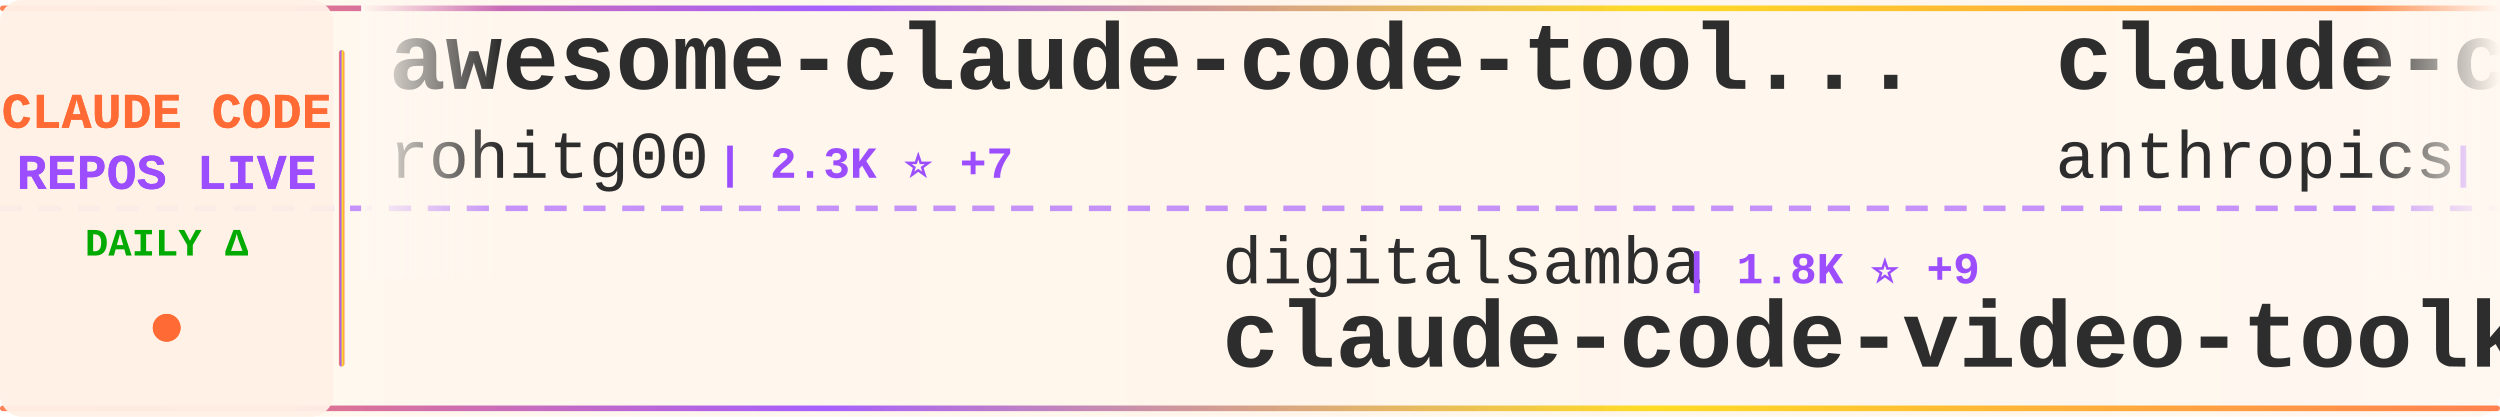
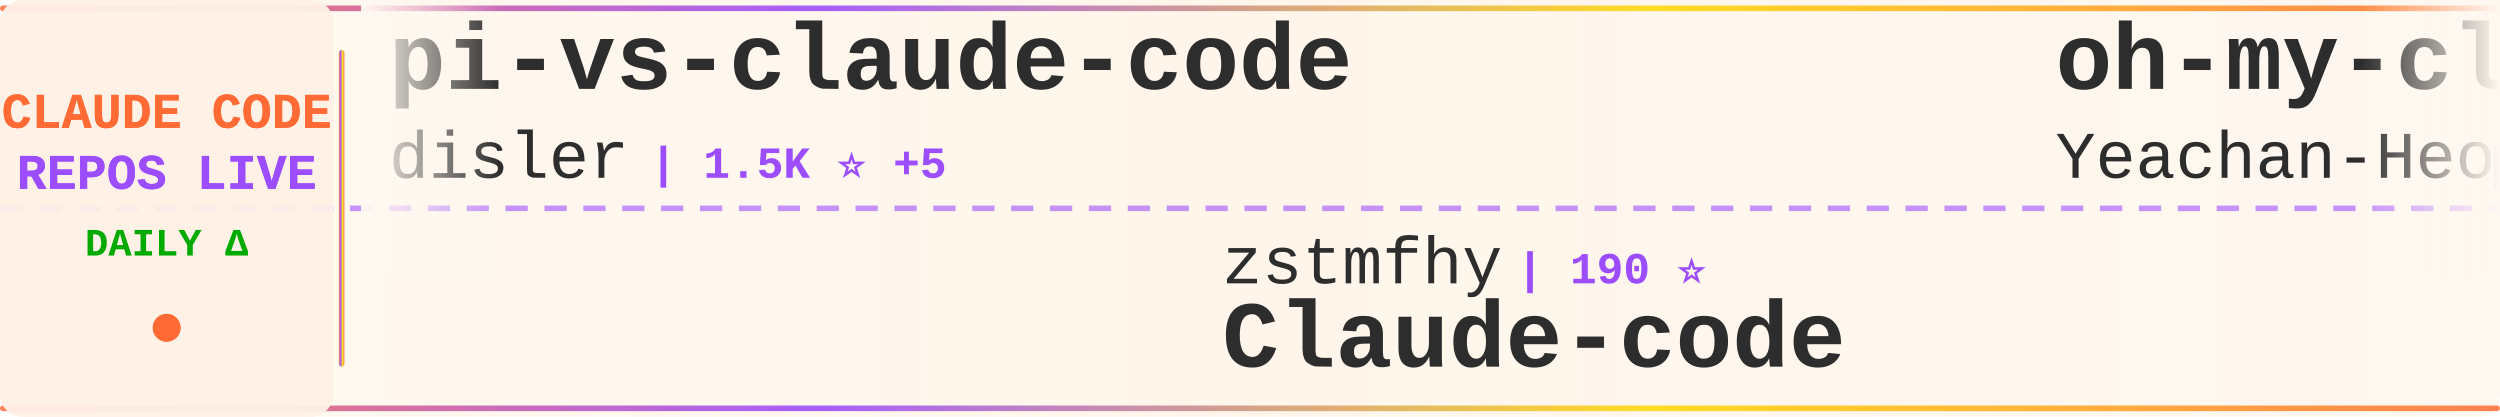
<svg xmlns="http://www.w3.org/2000/svg" width="900" height="150">
  <defs>
    <linearGradient id="tickerBg" x1="0%" y1="0%" x2="100%" y2="0%">
      <stop offset="0%" style="stop-color:#fff8f0;stop-opacity:0.98" />
      <stop offset="50%" style="stop-color:#fff5eb;stop-opacity:1" />
      <stop offset="100%" style="stop-color:#fff8f0;stop-opacity:0.98" />
    </linearGradient>
    <linearGradient id="borderGrad" x1="0%" y1="0%" x2="100%" y2="0%">
      <stop offset="0%" style="stop-color:#FF6B35;stop-opacity:0.85">
        <animate attributeName="stop-opacity" values="0.85;1;0.85" dur="2s" repeatCount="indefinite" />
      </stop>
      <stop offset="33%" style="stop-color:#9C4EFF;stop-opacity:0.9">
        <animate attributeName="stop-opacity" values="0.9;1;0.9" dur="2.2s" repeatCount="indefinite" />
      </stop>
      <stop offset="66%" style="stop-color:#FFD700;stop-opacity:0.85">
        <animate attributeName="stop-opacity" values="0.85;1;0.85" dur="1.8s" repeatCount="indefinite" />
      </stop>
      <stop offset="100%" style="stop-color:#FF6B35;stop-opacity:0.85">
        <animate attributeName="stop-opacity" values="0.85;1;0.85" dur="2s" repeatCount="indefinite" />
      </stop>
    </linearGradient>
    <filter id="textGlow">
      <feGaussianBlur stdDeviation="0.15" result="coloredBlur" />
      <feMerge>
        <feMergeNode in="coloredBlur" />
        <feMergeNode in="SourceGraphic" />
      </feMerge>
    </filter>
    <filter id="metricGlow">
      <feGaussianBlur stdDeviation="0.2" result="coloredBlur" />
      <feMerge>
        <feMergeNode in="coloredBlur" />
        <feMergeNode in="SourceGraphic" />
      </feMerge>
    </filter>
    <linearGradient id="leftFade" x1="0%" y1="0%" x2="100%" y2="0%">
      <stop offset="0%" style="stop-color:#fff8f0;stop-opacity:1" />
      <stop offset="100%" style="stop-color:#fff8f0;stop-opacity:0" />
    </linearGradient>
    <linearGradient id="rightFade" x1="0%" y1="0%" x2="100%" y2="0%">
      <stop offset="0%" style="stop-color:#fff8f0;stop-opacity:0" />
      <stop offset="100%" style="stop-color:#fff8f0;stop-opacity:1" />
    </linearGradient>
  </defs>
  <rect width="900" height="150" fill="url(#tickerBg)" rx="8" />
  <rect x="0" y="2" width="900" height="2" fill="url(#borderGrad)" rx="1" />
  <rect x="0" y="146" width="900" height="2" fill="url(#borderGrad)" rx="1" />
  <line x1="0" y1="75" x2="900" y2="75" stroke="#9C4EFF" stroke-width="2" stroke-dasharray="8 6" opacity="0.6" />
  <rect x="0" y="0" width="120" height="150" fill="#fff0e6" opacity="0.95" rx="8" />
  <text x="60" y="46" font-family="'Courier New', monospace" font-size="18" font-weight="bold" fill="#FF6B35" text-anchor="middle" filter="url(#textGlow)">
    CLAUDE CODE
  </text>
  <text x="60" y="68" font-family="'Courier New', monospace" font-size="18" font-weight="bold" fill="#9C4EFF" text-anchor="middle" filter="url(#textGlow)">
    REPOS LIVE
  </text>
  <text x="60" y="92" font-family="'Courier New', monospace" font-size="14" font-weight="bold" fill="#00aa00" text-anchor="middle">
    DAILY Δ
  </text>
  <circle cx="60" cy="118" r="5" fill="#FF6B35" filter="url(#metricGlow)">
    <animate attributeName="r" values="4;6;4" dur="1.5s" repeatCount="indefinite" />
    <animate attributeName="opacity" values="0.6;1;0.6" dur="1.5s" repeatCount="indefinite" />
  </circle>
  <rect x="122" y="18" width="2" height="114" fill="url(#borderGrad)" rx="1" />
  <clipPath id="tickerClip">
    <rect x="130" y="0" width="770" height="150" />
  </clipPath>
  <g clip-path="url(#tickerClip)">
    <g id="tickerItems">
      <animateTransform attributeName="transform" attributeType="XML" type="translate" from="0 0" to="-3000 0" dur="54s" repeatCount="indefinite" />
      <g transform="translate(0, 0)">
-         <text x="140" y="32" font-family="'Courier New', monospace" font-size="34" font-weight="bold" fill="#2d2d2d">awesome-claude-code-tool...</text>
-         <text x="140" y="64" font-family="'Courier New', monospace" font-size="24" font-weight="normal" fill="#2d2d2d" opacity="1.0">rohitg00</text>
-         <text x="258" y="64" font-family="'Courier New', monospace" font-size="16" font-weight="bold" fill="#9C4EFF"> | 2.3K ⭐ +7</text>
+         <text x="140" y="32" font-family="'Courier New', monospace" font-size="34" font-weight="bold" fill="#2d2d2d">pi-vs-claude-code</text>
+         <text x="140" y="64" font-family="'Courier New', monospace" font-size="24" font-weight="normal" fill="#2d2d2d" opacity="1.0">disler</text>
+         <text x="234" y="64" font-family="'Courier New', monospace" font-size="16" font-weight="bold" fill="#9C4EFF"> | 1.5K ⭐ +5</text>
      </g>
      <g transform="translate(300, 0)">
-         <text x="140" y="102" font-family="'Courier New', monospace" font-size="24" font-weight="normal" fill="#2d2d2d" opacity="1.0">digitalsamba</text>
-         <text x="306" y="102" font-family="'Courier New', monospace" font-size="16" font-weight="bold" fill="#9C4EFF"> | 1.8K ⭐ +9</text>
-         <text x="140" y="132" font-family="'Courier New', monospace" font-size="34" font-weight="bold" fill="#2d2d2d">claude-code-video-toolki...</text>
+         <text x="140" y="102" font-family="'Courier New', monospace" font-size="24" font-weight="normal" fill="#2d2d2d" opacity="1.0">zstmfhy</text>
+         <text x="246" y="102" font-family="'Courier New', monospace" font-size="16" font-weight="bold" fill="#9C4EFF"> | 190 ⭐</text>
+         <text x="140" y="132" font-family="'Courier New', monospace" font-size="34" font-weight="bold" fill="#2d2d2d">Claude-code</text>
      </g>
      <g transform="translate(600, 0)">
-         <text x="140" y="32" font-family="'Courier New', monospace" font-size="34" font-weight="bold" fill="#2d2d2d">claude-code-security-rev...</text>
-         <text x="140" y="64" font-family="'Courier New', monospace" font-size="24" font-weight="normal" fill="#2d2d2d" opacity="1.0">anthropics</text>
-         <text x="282" y="64" font-family="'Courier New', monospace" font-size="16" font-weight="bold" fill="#9C4EFF"> | 5.6K ⭐ +10</text>
+         <text x="140" y="32" font-family="'Courier New', monospace" font-size="34" font-weight="bold" fill="#2d2d2d">oh-my-claudecode</text>
+         <text x="140" y="64" font-family="'Courier New', monospace" font-size="24" font-weight="normal" fill="#2d2d2d" opacity="1.0">Yeachan-Heo</text>
+         <text x="294" y="64" font-family="'Courier New', monospace" font-size="16" font-weight="bold" fill="#9C4EFF"> | 37.9K ⭐ +33</text>
      </g>
      <g transform="translate(900, 0)">
-         <text x="140" y="102" font-family="'Courier New', monospace" font-size="24" font-weight="normal" fill="#2d2d2d" opacity="1.0">Windy3f3f3f3f</text>
-         <text x="318" y="102" font-family="'Courier New', monospace" font-size="16" font-weight="bold" fill="#9C4EFF"> | 2.4K ⭐ +20</text>
-         <text x="140" y="132" font-family="'Courier New', monospace" font-size="34" font-weight="bold" fill="#2d2d2d">claude-code-from-scratch</text>
+         <text x="140" y="102" font-family="'Courier New', monospace" font-size="24" font-weight="normal" fill="#2d2d2d" opacity="1.0">guanshan</text>
+         <text x="258" y="102" font-family="'Courier New', monospace" font-size="16" font-weight="bold" fill="#9C4EFF"> | 61 ⭐</text>
+         <text x="140" y="132" font-family="'Courier New', monospace" font-size="34" font-weight="bold" fill="#2d2d2d">ClaudeCode</text>
      </g>
      <g transform="translate(1200, 0)">
-         <text x="140" y="32" font-family="'Courier New', monospace" font-size="34" font-weight="bold" fill="#2d2d2d">Claude-Code</text>
-         <text x="140" y="64" font-family="'Courier New', monospace" font-size="24" font-weight="normal" fill="#2d2d2d" opacity="1.0">pengchengneo</text>
-         <text x="306" y="64" font-family="'Courier New', monospace" font-size="16" font-weight="bold" fill="#9C4EFF"> | 1.7K ⭐ +7</text>
+         <text x="140" y="32" font-family="'Courier New', monospace" font-size="34" font-weight="bold" fill="#2d2d2d">claude-code-showcase</text>
+         <text x="140" y="64" font-family="'Courier New', monospace" font-size="24" font-weight="normal" fill="#2d2d2d" opacity="1.0">ChrisWiles</text>
+         <text x="282" y="64" font-family="'Courier New', monospace" font-size="16" font-weight="bold" fill="#9C4EFF"> | 6.0K ⭐ +1</text>
      </g>
      <g transform="translate(1500, 0)">
-         <text x="140" y="102" font-family="'Courier New', monospace" font-size="24" font-weight="normal" fill="#2d2d2d" opacity="1.0">wanshuiyin</text>
-         <text x="282" y="102" font-family="'Courier New', monospace" font-size="16" font-weight="bold" fill="#9C4EFF"> | 13.5K ⭐ +27</text>
-         <text x="140" y="132" font-family="'Courier New', monospace" font-size="34" font-weight="bold" fill="#2d2d2d">Auto-claude-code-researc...</text>
+         <text x="140" y="102" font-family="'Courier New', monospace" font-size="24" font-weight="normal" fill="#2d2d2d" opacity="1.0">shanraisshan</text>
+         <text x="306" y="102" font-family="'Courier New', monospace" font-size="16" font-weight="bold" fill="#9C4EFF"> | 63.0K ⭐ +73</text>
+         <text x="140" y="132" font-family="'Courier New', monospace" font-size="34" font-weight="bold" fill="#2d2d2d">claude-code-best-practic...</text>
      </g>
      <g transform="translate(1800, 0)">
-         <text x="140" y="32" font-family="'Courier New', monospace" font-size="34" font-weight="bold" fill="#2d2d2d">claude-code-source-code</text>
-         <text x="140" y="64" font-family="'Courier New', monospace" font-size="24" font-weight="normal" fill="#2d2d2d" opacity="1.0">777genius</text>
-         <text x="270" y="64" font-family="'Courier New', monospace" font-size="16" font-weight="bold" fill="#9C4EFF"> | 919 ⭐</text>
+         <text x="140" y="32" font-family="'Courier New', monospace" font-size="34" font-weight="bold" fill="#2d2d2d">claude-code-from-source</text>
+         <text x="140" y="64" font-family="'Courier New', monospace" font-size="24" font-weight="normal" fill="#2d2d2d" opacity="1.0">alejandrobalderas</text>
+         <text x="366" y="64" font-family="'Courier New', monospace" font-size="16" font-weight="bold" fill="#9C4EFF"> | 2.7K ⭐ +1</text>
      </g>
      <g transform="translate(2100, 0)">
-         <text x="140" y="102" font-family="'Courier New', monospace" font-size="24" font-weight="normal" fill="#2d2d2d" opacity="1.0">zebbern</text>
-         <text x="246" y="102" font-family="'Courier New', monospace" font-size="16" font-weight="bold" fill="#9C4EFF"> | 4.4K ⭐ +2</text>
-         <text x="140" y="132" font-family="'Courier New', monospace" font-size="34" font-weight="bold" fill="#2d2d2d">claude-code-guide</text>
+         <text x="140" y="102" font-family="'Courier New', monospace" font-size="24" font-weight="normal" fill="#2d2d2d" opacity="1.0">liuup</text>
+         <text x="222" y="102" font-family="'Courier New', monospace" font-size="16" font-weight="bold" fill="#9C4EFF"> | 3.6K ⭐ +3</text>
+         <text x="140" y="132" font-family="'Courier New', monospace" font-size="34" font-weight="bold" fill="#2d2d2d">claude-code-analysis</text>
      </g>
      <g transform="translate(2400, 0)">
-         <text x="140" y="32" font-family="'Courier New', monospace" font-size="34" font-weight="bold" fill="#2d2d2d">claude-code-source-code-...</text>
-         <text x="140" y="64" font-family="'Courier New', monospace" font-size="24" font-weight="normal" fill="#2d2d2d" opacity="1.0">ghuntley</text>
-         <text x="258" y="64" font-family="'Courier New', monospace" font-size="16" font-weight="bold" fill="#9C4EFF"> | 987 ⭐</text>
+         <text x="140" y="32" font-family="'Courier New', monospace" font-size="34" font-weight="bold" fill="#2d2d2d">Claude-Code</text>
+         <text x="140" y="64" font-family="'Courier New', monospace" font-size="24" font-weight="normal" fill="#2d2d2d" opacity="1.0">OrcaWhisper</text>
+         <text x="294" y="64" font-family="'Courier New', monospace" font-size="16" font-weight="bold" fill="#9C4EFF"> | 85 ⭐</text>
      </g>
      <g transform="translate(2700, 0)">
-         <text x="140" y="102" font-family="'Courier New', monospace" font-size="24" font-weight="normal" fill="#2d2d2d" opacity="1.0">disler</text>
-         <text x="234" y="102" font-family="'Courier New', monospace" font-size="16" font-weight="bold" fill="#9C4EFF"> | 3.8K ⭐</text>
-         <text x="140" y="132" font-family="'Courier New', monospace" font-size="34" font-weight="bold" fill="#2d2d2d">claude-code-hooks-master...</text>
+         <text x="140" y="102" font-family="'Courier New', monospace" font-size="24" font-weight="normal" fill="#2d2d2d" opacity="1.0">shareAI-lab</text>
+         <text x="294" y="102" font-family="'Courier New', monospace" font-size="16" font-weight="bold" fill="#9C4EFF"> | 71.4K ⭐ +78</text>
+         <text x="140" y="132" font-family="'Courier New', monospace" font-size="34" font-weight="bold" fill="#2d2d2d">learn-claude-code</text>
      </g>
      <g transform="translate(3000, 0)">
-         <text x="140" y="32" font-family="'Courier New', monospace" font-size="34" font-weight="bold" fill="#2d2d2d">awesome-claude-code-tool...</text>
-         <text x="140" y="64" font-family="'Courier New', monospace" font-size="24" font-weight="normal" fill="#2d2d2d" opacity="1.0">rohitg00</text>
-         <text x="258" y="64" font-family="'Courier New', monospace" font-size="16" font-weight="bold" fill="#9C4EFF"> | 2.3K ⭐ +7</text>
+         <text x="140" y="32" font-family="'Courier New', monospace" font-size="34" font-weight="bold" fill="#2d2d2d">pi-vs-claude-code</text>
+         <text x="140" y="64" font-family="'Courier New', monospace" font-size="24" font-weight="normal" fill="#2d2d2d" opacity="1.0">disler</text>
+         <text x="234" y="64" font-family="'Courier New', monospace" font-size="16" font-weight="bold" fill="#9C4EFF"> | 1.5K ⭐ +5</text>
      </g>
      <g transform="translate(3300, 0)">
-         <text x="140" y="102" font-family="'Courier New', monospace" font-size="24" font-weight="normal" fill="#2d2d2d" opacity="1.0">digitalsamba</text>
-         <text x="306" y="102" font-family="'Courier New', monospace" font-size="16" font-weight="bold" fill="#9C4EFF"> | 1.8K ⭐ +9</text>
-         <text x="140" y="132" font-family="'Courier New', monospace" font-size="34" font-weight="bold" fill="#2d2d2d">claude-code-video-toolki...</text>
+         <text x="140" y="102" font-family="'Courier New', monospace" font-size="24" font-weight="normal" fill="#2d2d2d" opacity="1.0">zstmfhy</text>
+         <text x="246" y="102" font-family="'Courier New', monospace" font-size="16" font-weight="bold" fill="#9C4EFF"> | 190 ⭐</text>
+         <text x="140" y="132" font-family="'Courier New', monospace" font-size="34" font-weight="bold" fill="#2d2d2d">Claude-code</text>
      </g>
      <g transform="translate(3600, 0)">
-         <text x="140" y="32" font-family="'Courier New', monospace" font-size="34" font-weight="bold" fill="#2d2d2d">claude-code-security-rev...</text>
-         <text x="140" y="64" font-family="'Courier New', monospace" font-size="24" font-weight="normal" fill="#2d2d2d" opacity="1.0">anthropics</text>
-         <text x="282" y="64" font-family="'Courier New', monospace" font-size="16" font-weight="bold" fill="#9C4EFF"> | 5.6K ⭐ +10</text>
+         <text x="140" y="32" font-family="'Courier New', monospace" font-size="34" font-weight="bold" fill="#2d2d2d">oh-my-claudecode</text>
+         <text x="140" y="64" font-family="'Courier New', monospace" font-size="24" font-weight="normal" fill="#2d2d2d" opacity="1.0">Yeachan-Heo</text>
+         <text x="294" y="64" font-family="'Courier New', monospace" font-size="16" font-weight="bold" fill="#9C4EFF"> | 37.9K ⭐ +33</text>
      </g>
      <g transform="translate(3900, 0)">
-         <text x="140" y="102" font-family="'Courier New', monospace" font-size="24" font-weight="normal" fill="#2d2d2d" opacity="1.0">Windy3f3f3f3f</text>
-         <text x="318" y="102" font-family="'Courier New', monospace" font-size="16" font-weight="bold" fill="#9C4EFF"> | 2.4K ⭐ +20</text>
-         <text x="140" y="132" font-family="'Courier New', monospace" font-size="34" font-weight="bold" fill="#2d2d2d">claude-code-from-scratch</text>
+         <text x="140" y="102" font-family="'Courier New', monospace" font-size="24" font-weight="normal" fill="#2d2d2d" opacity="1.0">guanshan</text>
+         <text x="258" y="102" font-family="'Courier New', monospace" font-size="16" font-weight="bold" fill="#9C4EFF"> | 61 ⭐</text>
+         <text x="140" y="132" font-family="'Courier New', monospace" font-size="34" font-weight="bold" fill="#2d2d2d">ClaudeCode</text>
      </g>
    </g>
  </g>
  <rect x="130" y="0" width="50" height="100" fill="url(#leftFade)" />
  <rect x="850" y="0" width="50" height="100" fill="url(#rightFade)" />
</svg>
